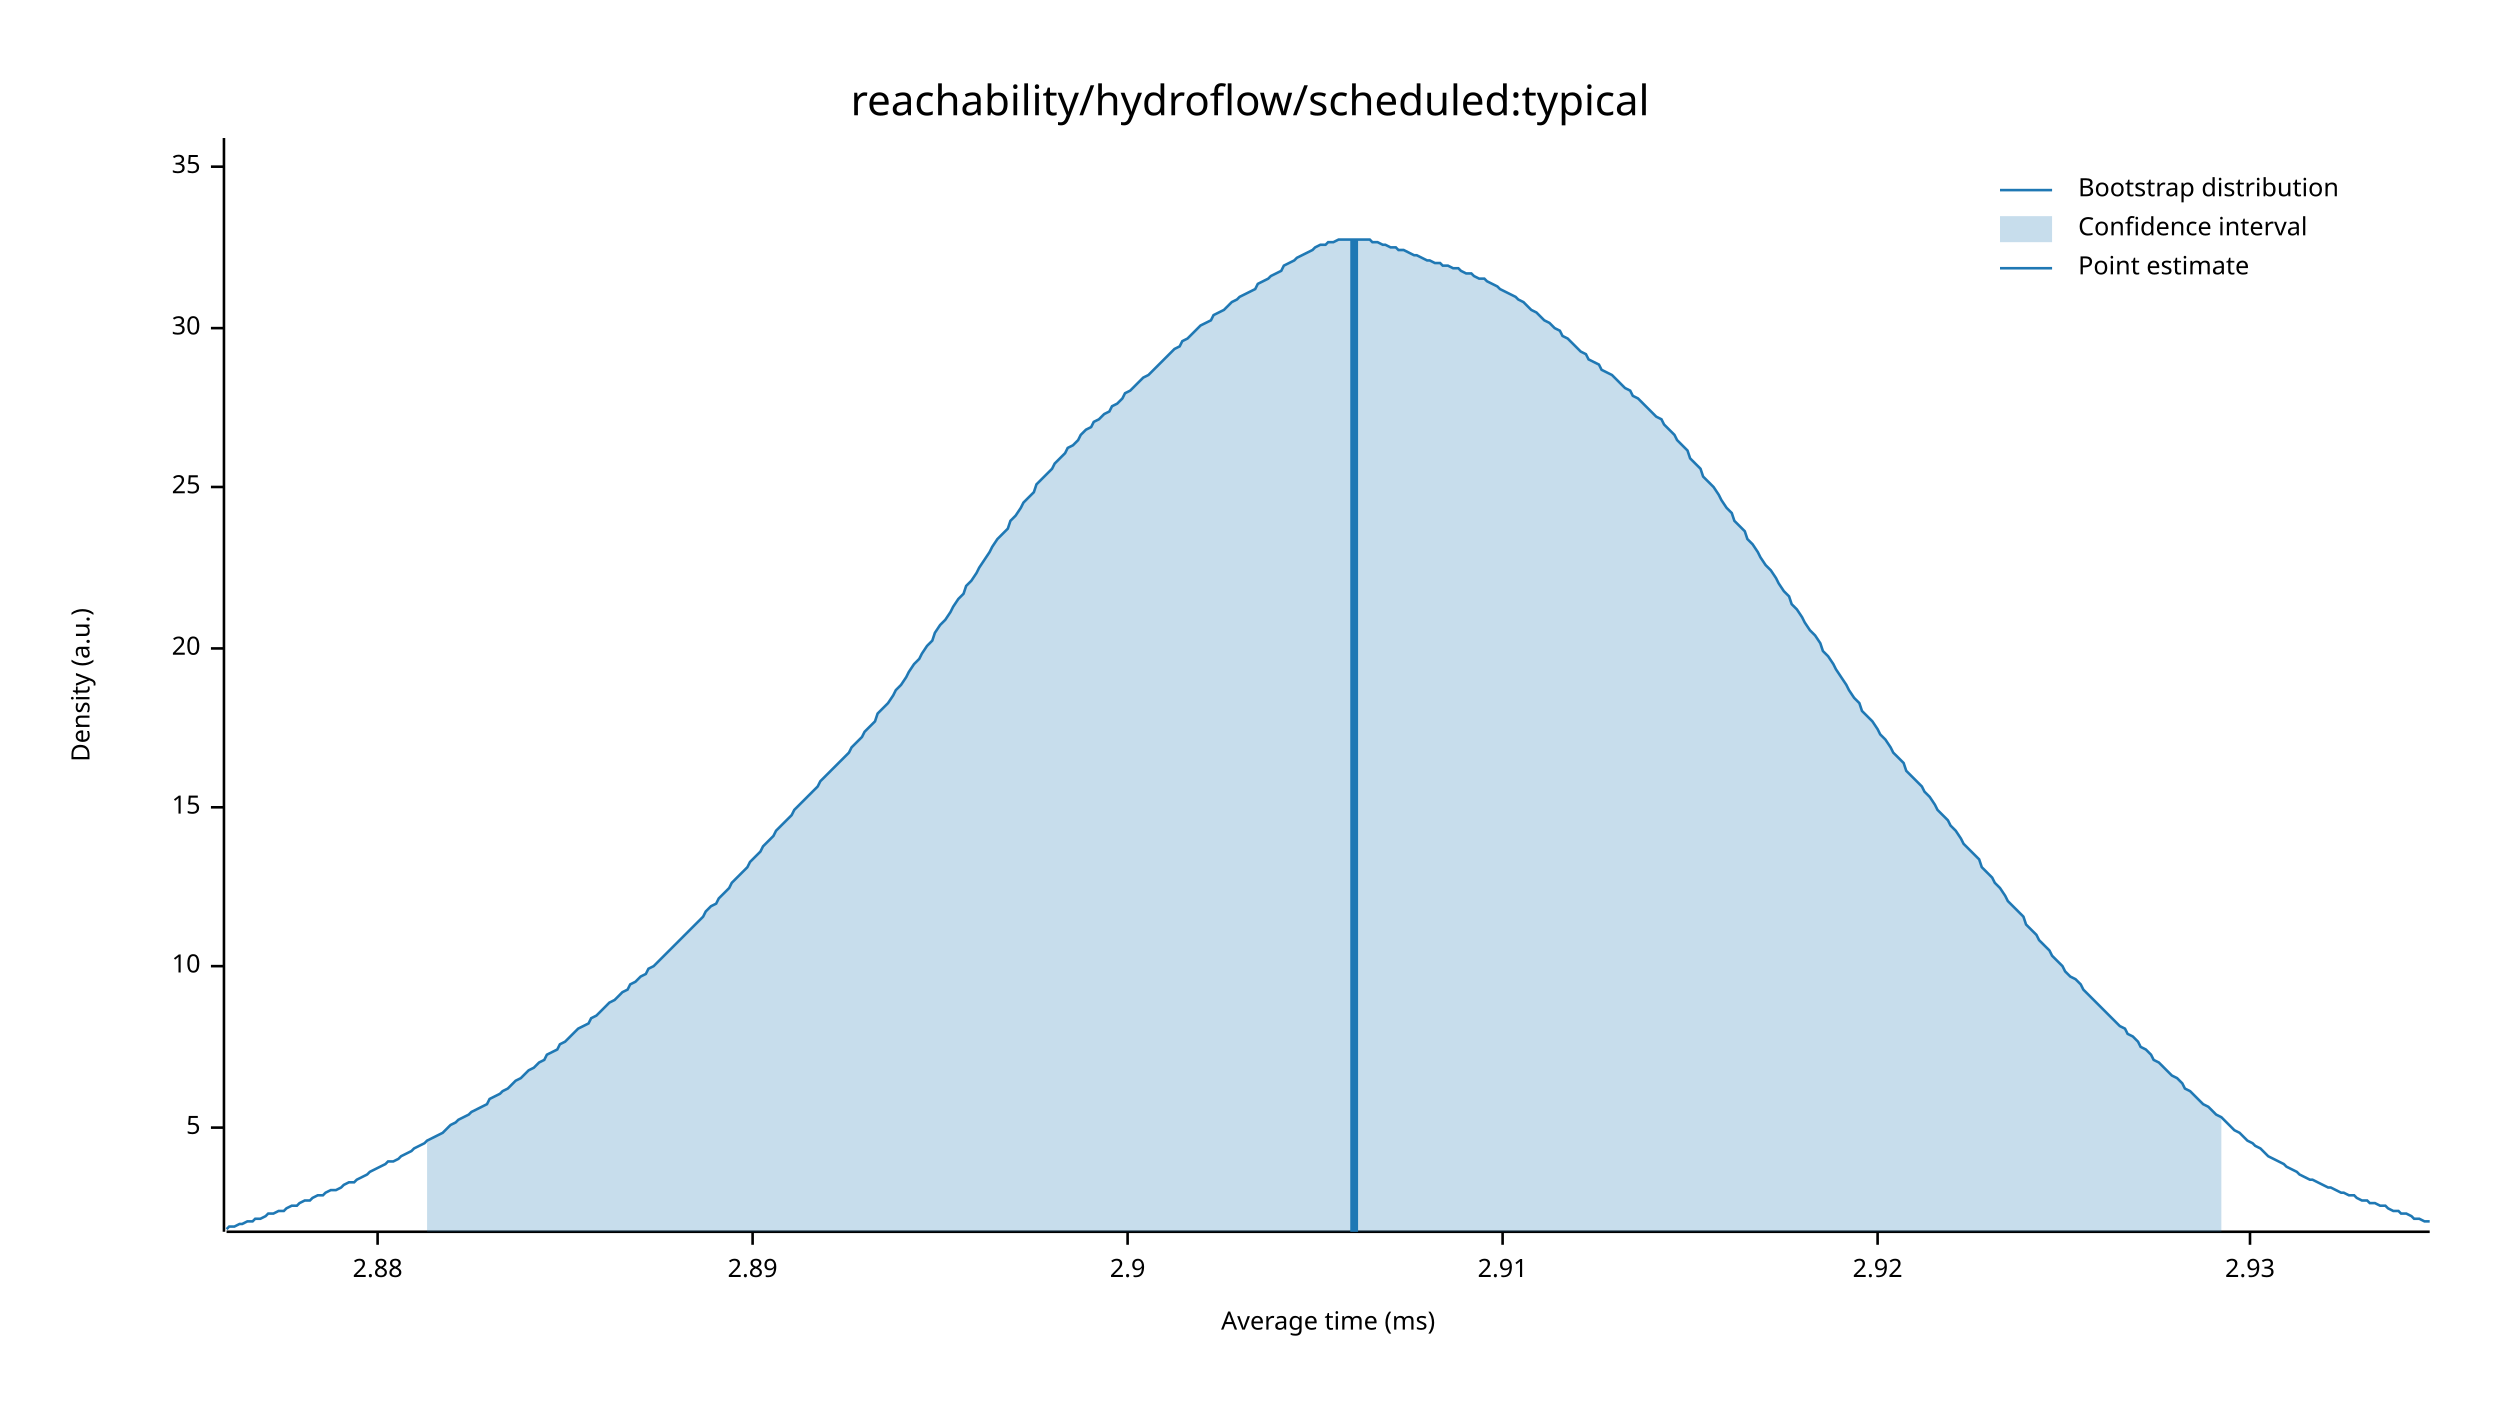
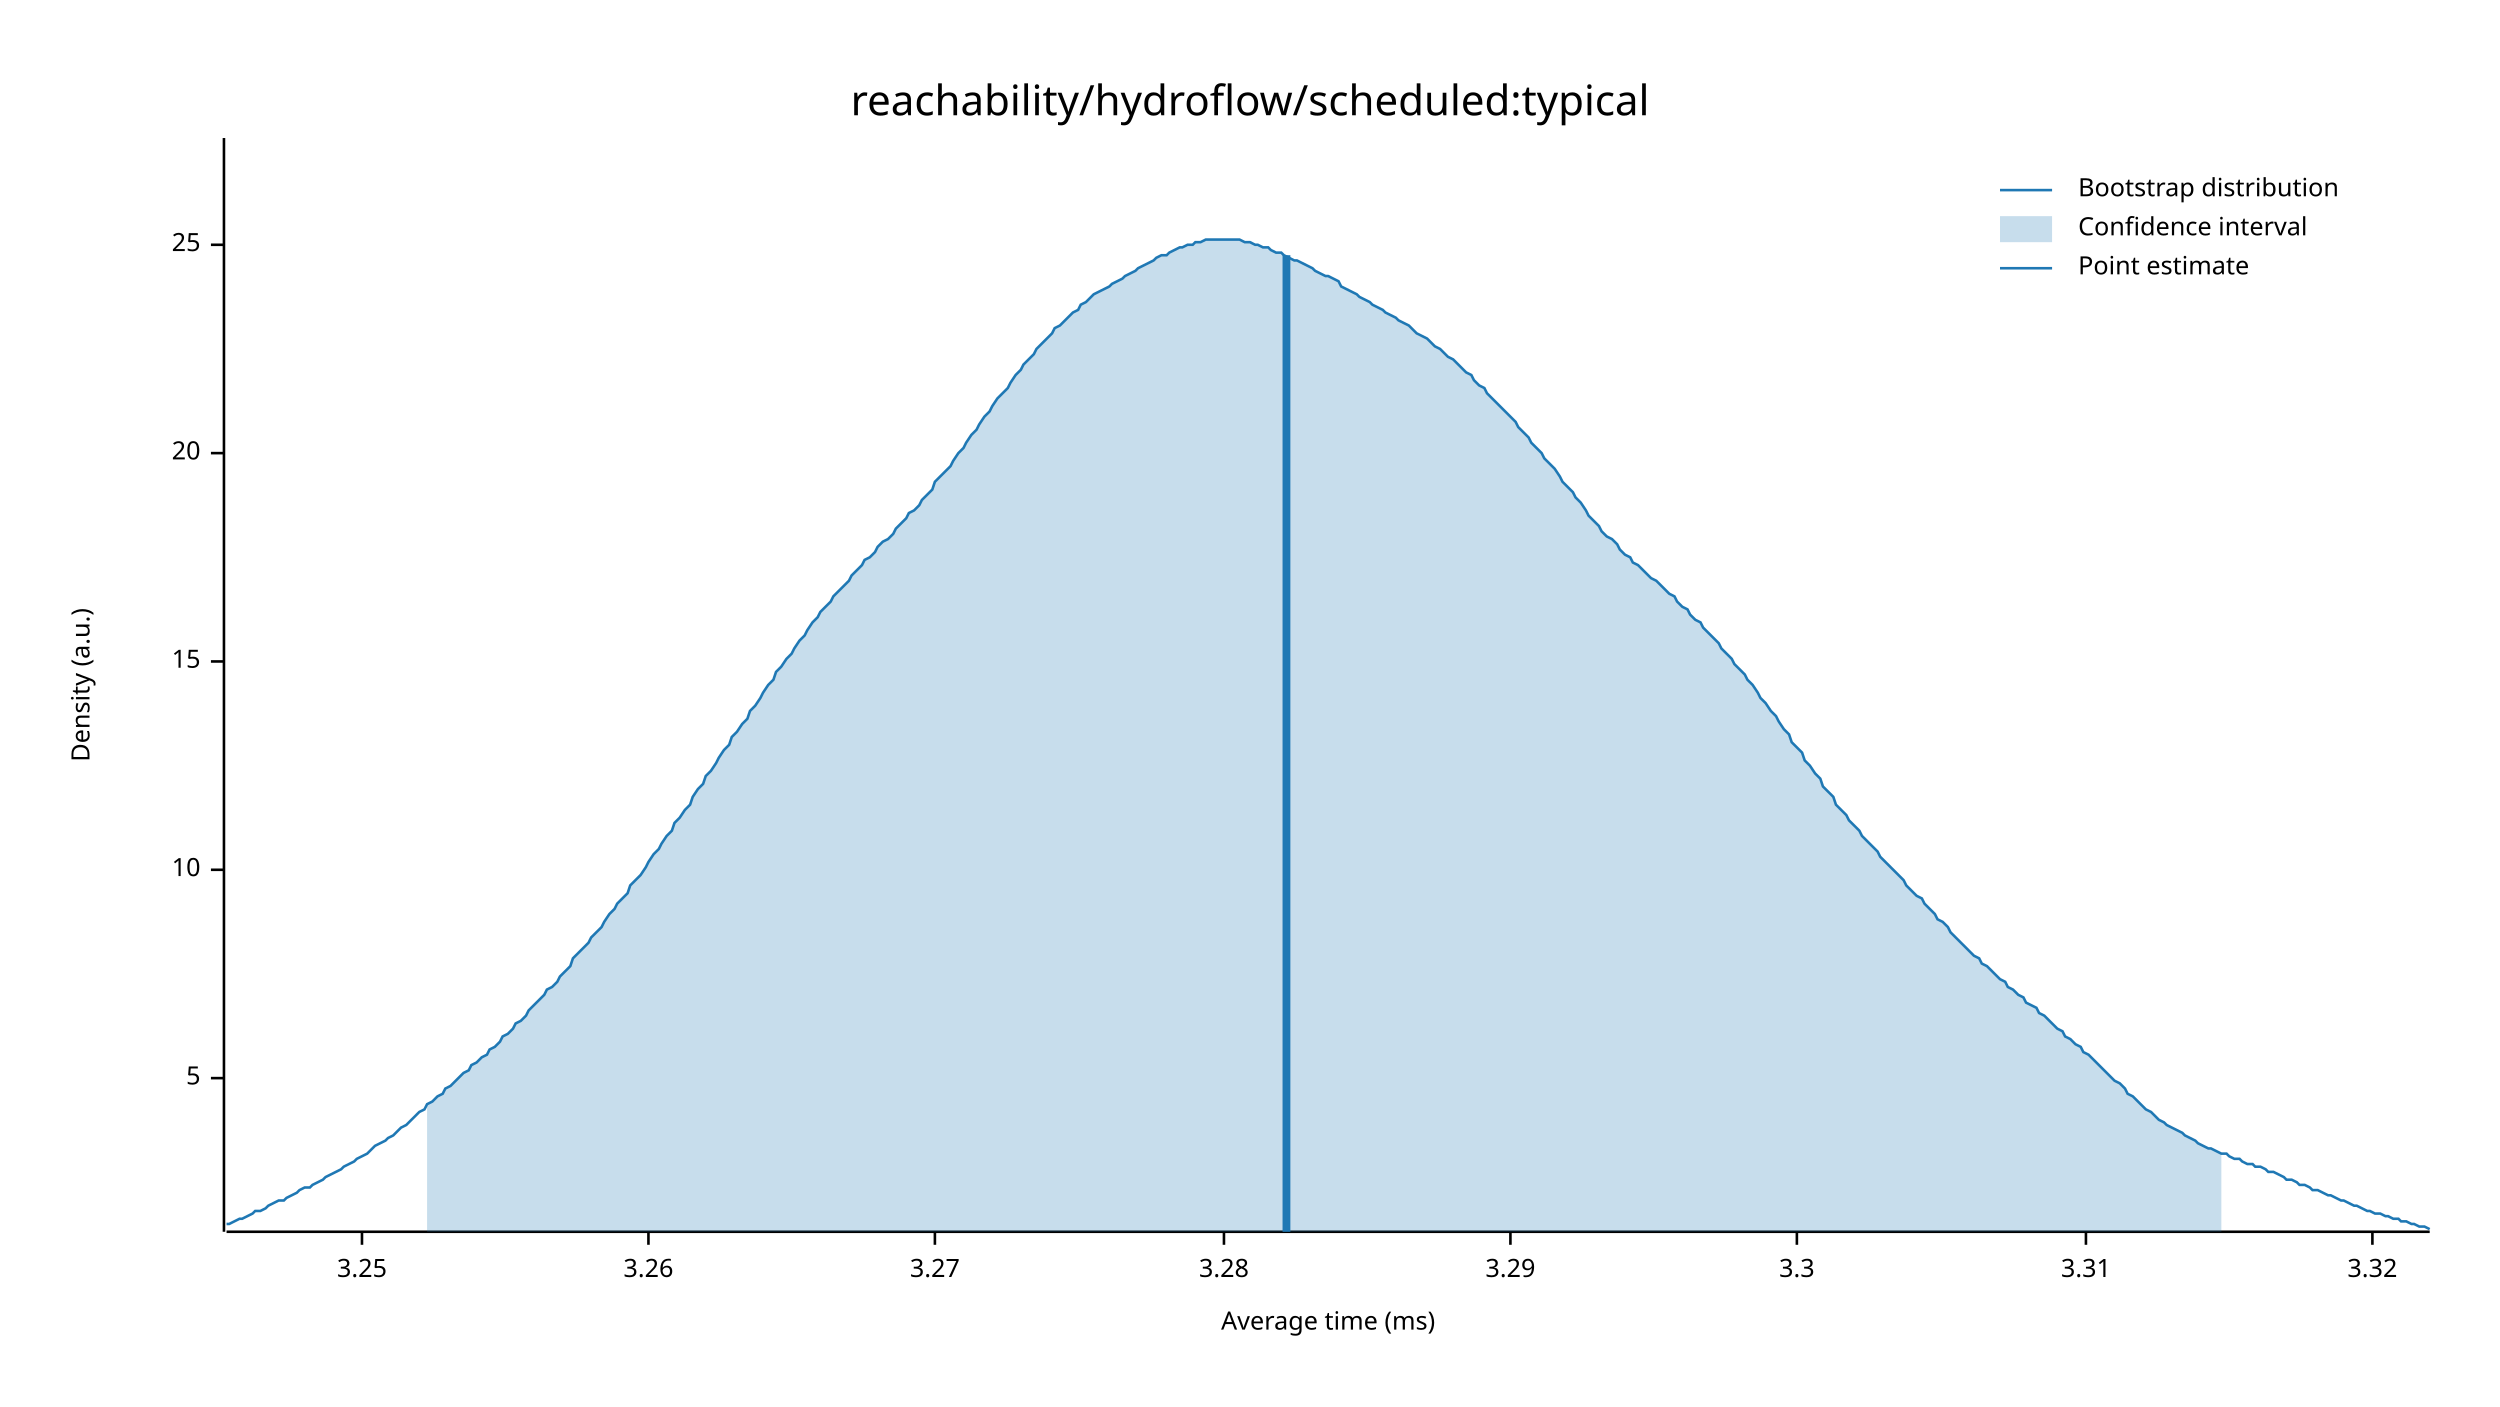
<svg xmlns="http://www.w3.org/2000/svg" width="960" height="540" viewBox="0 0 960 540">
  <text x="480" y="32" dy="0.76em" text-anchor="middle" font-family="sans-serif" font-size="16.129" opacity="1" fill="#000000">
reachability/hydroflow/scheduled:typical
</text>
  <text x="27" y="263" dy="0.76em" text-anchor="middle" font-family="sans-serif" font-size="9.677" opacity="1" fill="#000000" transform="rotate(270, 27, 263)">
Density (a.u.)
</text>
  <text x="510" y="513" dy="-0.5ex" text-anchor="middle" font-family="sans-serif" font-size="9.677" opacity="1" fill="#000000">
Average time (ms)
</text>
  <polyline fill="none" opacity="1" stroke="#000000" stroke-width="1" points="86,53 86,473 " />
-   <text x="77" y="433" dy="0.5ex" text-anchor="end" font-family="sans-serif" font-size="9.677" opacity="1" fill="#000000">
+   <text x="77" y="414" dy="0.5ex" text-anchor="end" font-family="sans-serif" font-size="9.677" opacity="1" fill="#000000">
5
</text>
-   <polyline fill="none" opacity="1" stroke="#000000" stroke-width="1" points="81,433 86,433 " />
-   <text x="77" y="371" dy="0.5ex" text-anchor="end" font-family="sans-serif" font-size="9.677" opacity="1" fill="#000000">
+   <polyline fill="none" opacity="1" stroke="#000000" stroke-width="1" points="81,414 86,414 " />
+   <text x="77" y="334" dy="0.5ex" text-anchor="end" font-family="sans-serif" font-size="9.677" opacity="1" fill="#000000">
10
</text>
-   <polyline fill="none" opacity="1" stroke="#000000" stroke-width="1" points="81,371 86,371 " />
-   <text x="77" y="310" dy="0.5ex" text-anchor="end" font-family="sans-serif" font-size="9.677" opacity="1" fill="#000000">
+   <polyline fill="none" opacity="1" stroke="#000000" stroke-width="1" points="81,334 86,334 " />
+   <text x="77" y="254" dy="0.5ex" text-anchor="end" font-family="sans-serif" font-size="9.677" opacity="1" fill="#000000">
15
</text>
-   <polyline fill="none" opacity="1" stroke="#000000" stroke-width="1" points="81,310 86,310 " />
-   <text x="77" y="249" dy="0.5ex" text-anchor="end" font-family="sans-serif" font-size="9.677" opacity="1" fill="#000000">
+   <polyline fill="none" opacity="1" stroke="#000000" stroke-width="1" points="81,254 86,254 " />
+   <text x="77" y="174" dy="0.5ex" text-anchor="end" font-family="sans-serif" font-size="9.677" opacity="1" fill="#000000">
20
</text>
-   <polyline fill="none" opacity="1" stroke="#000000" stroke-width="1" points="81,249 86,249 " />
-   <text x="77" y="187" dy="0.5ex" text-anchor="end" font-family="sans-serif" font-size="9.677" opacity="1" fill="#000000">
+   <polyline fill="none" opacity="1" stroke="#000000" stroke-width="1" points="81,174 86,174 " />
+   <text x="77" y="94" dy="0.5ex" text-anchor="end" font-family="sans-serif" font-size="9.677" opacity="1" fill="#000000">
25
</text>
-   <polyline fill="none" opacity="1" stroke="#000000" stroke-width="1" points="81,187 86,187 " />
-   <text x="77" y="126" dy="0.5ex" text-anchor="end" font-family="sans-serif" font-size="9.677" opacity="1" fill="#000000">
- 30
+   <polyline fill="none" opacity="1" stroke="#000000" stroke-width="1" points="81,94 86,94 " />
+   <polyline fill="none" opacity="1" stroke="#000000" stroke-width="1" points="87,473 933,473 " />
+   <text x="139" y="483" dy="0.76em" text-anchor="middle" font-family="sans-serif" font-size="9.677" opacity="1" fill="#000000">
+ 3.25
</text>
-   <polyline fill="none" opacity="1" stroke="#000000" stroke-width="1" points="81,126 86,126 " />
-   <text x="77" y="64" dy="0.5ex" text-anchor="end" font-family="sans-serif" font-size="9.677" opacity="1" fill="#000000">
- 35
+   <polyline fill="none" opacity="1" stroke="#000000" stroke-width="1" points="139,473 139,478 " />
+   <text x="249" y="483" dy="0.76em" text-anchor="middle" font-family="sans-serif" font-size="9.677" opacity="1" fill="#000000">
+ 3.26
</text>
-   <polyline fill="none" opacity="1" stroke="#000000" stroke-width="1" points="81,64 86,64 " />
-   <polyline fill="none" opacity="1" stroke="#000000" stroke-width="1" points="87,473 933,473 " />
-   <text x="145" y="483" dy="0.76em" text-anchor="middle" font-family="sans-serif" font-size="9.677" opacity="1" fill="#000000">
- 2.88
+   <polyline fill="none" opacity="1" stroke="#000000" stroke-width="1" points="249,473 249,478 " />
+   <text x="359" y="483" dy="0.76em" text-anchor="middle" font-family="sans-serif" font-size="9.677" opacity="1" fill="#000000">
+ 3.27
</text>
-   <polyline fill="none" opacity="1" stroke="#000000" stroke-width="1" points="145,473 145,478 " />
-   <text x="289" y="483" dy="0.76em" text-anchor="middle" font-family="sans-serif" font-size="9.677" opacity="1" fill="#000000">
- 2.89
+   <polyline fill="none" opacity="1" stroke="#000000" stroke-width="1" points="359,473 359,478 " />
+   <text x="470" y="483" dy="0.76em" text-anchor="middle" font-family="sans-serif" font-size="9.677" opacity="1" fill="#000000">
+ 3.28
</text>
-   <polyline fill="none" opacity="1" stroke="#000000" stroke-width="1" points="289,473 289,478 " />
-   <text x="433" y="483" dy="0.76em" text-anchor="middle" font-family="sans-serif" font-size="9.677" opacity="1" fill="#000000">
- 2.9
+   <polyline fill="none" opacity="1" stroke="#000000" stroke-width="1" points="470,473 470,478 " />
+   <text x="580" y="483" dy="0.76em" text-anchor="middle" font-family="sans-serif" font-size="9.677" opacity="1" fill="#000000">
+ 3.29
</text>
-   <polyline fill="none" opacity="1" stroke="#000000" stroke-width="1" points="433,473 433,478 " />
-   <text x="577" y="483" dy="0.76em" text-anchor="middle" font-family="sans-serif" font-size="9.677" opacity="1" fill="#000000">
- 2.91
+   <polyline fill="none" opacity="1" stroke="#000000" stroke-width="1" points="580,473 580,478 " />
+   <text x="690" y="483" dy="0.76em" text-anchor="middle" font-family="sans-serif" font-size="9.677" opacity="1" fill="#000000">
+ 3.3
</text>
-   <polyline fill="none" opacity="1" stroke="#000000" stroke-width="1" points="577,473 577,478 " />
-   <text x="721" y="483" dy="0.76em" text-anchor="middle" font-family="sans-serif" font-size="9.677" opacity="1" fill="#000000">
- 2.92
+   <polyline fill="none" opacity="1" stroke="#000000" stroke-width="1" points="690,473 690,478 " />
+   <text x="801" y="483" dy="0.76em" text-anchor="middle" font-family="sans-serif" font-size="9.677" opacity="1" fill="#000000">
+ 3.31
</text>
-   <polyline fill="none" opacity="1" stroke="#000000" stroke-width="1" points="721,473 721,478 " />
-   <text x="864" y="483" dy="0.76em" text-anchor="middle" font-family="sans-serif" font-size="9.677" opacity="1" fill="#000000">
- 2.93
+   <polyline fill="none" opacity="1" stroke="#000000" stroke-width="1" points="801,473 801,478 " />
+   <text x="911" y="483" dy="0.76em" text-anchor="middle" font-family="sans-serif" font-size="9.677" opacity="1" fill="#000000">
+ 3.32
</text>
-   <polyline fill="none" opacity="1" stroke="#000000" stroke-width="1" points="864,473 864,478 " />
-   <polyline fill="none" opacity="1" stroke="#1F78B4" stroke-width="1" points="87,472 88,471 90,471 92,470 93,470 95,469 97,469 98,468 100,468 102,467 103,466 105,466 107,465 109,465 110,464 112,463 114,463 115,462 117,461 119,461 120,460 122,459 124,459 125,458 127,457 129,457 131,456 132,455 134,454 136,454 137,453 139,452 141,451 142,450 144,449 146,448 148,447 149,446 151,446 153,445 154,444 156,443 158,442 159,441 161,440 163,439 164,438 166,437 168,436 170,435 171,434 173,432 175,431 176,430 178,429 180,428 181,427 183,426 185,425 187,424 188,422 190,421 192,420 193,419 195,418 197,416 198,415 200,414 202,412 203,411 205,410 207,408 209,407 210,405 212,404 214,403 215,401 217,400 219,398 220,397 222,395 224,394 226,393 227,391 229,390 231,388 232,387 234,385 236,384 237,383 239,381 241,380 242,378 244,377 246,375 248,374 249,372 251,371 253,369 254,368 256,366 258,364 259,363 261,361 263,359 265,357 266,356 268,354 270,352 271,350 273,348 275,347 276,345 278,343 280,341 281,339 283,337 285,335 287,333 288,331 290,329 292,327 293,325 295,323 297,321 298,319 300,317 302,315 304,313 305,311 307,309 309,307 310,306 312,304 314,302 315,300 317,298 319,296 320,295 322,293 324,291 326,289 327,287 329,285 331,283 332,281 334,279 336,277 337,274 339,272 341,270 343,267 344,265 346,263 348,260 349,258 351,255 353,253 354,251 356,248 358,246 359,243 361,240 363,238 365,235 366,233 368,230 370,228 371,225 373,223 375,220 376,218 378,215 380,212 381,210 383,207 385,205 387,203 388,200 390,198 392,195 393,193 395,191 397,189 398,186 400,184 402,182 404,180 405,178 407,176 409,174 410,172 412,171 414,169 415,167 417,165 419,164 420,162 422,161 424,159 426,158 427,156 429,155 431,153 432,151 434,150 436,148 437,147 439,145 441,144 443,142 444,141 446,139 448,137 449,136 451,134 453,133 454,131 456,130 458,128 459,127 461,125 463,124 465,123 466,121 468,120 470,119 471,118 473,116 475,115 476,114 478,113 480,112 482,111 483,109 485,108 487,107 488,106 490,105 492,104 493,102 495,101 497,100 498,99 500,98 502,97 504,96 505,95 507,94 509,94 510,93 512,93 514,92 515,92 517,92 519,92 521,92 522,92 524,92 526,92 527,93 529,93 531,94 532,94 534,95 536,95 537,96 539,96 541,97 543,98 544,98 546,99 548,100 549,100 551,101 553,101 554,102 556,102 558,103 560,103 561,104 563,105 565,105 566,106 568,107 570,107 571,108 573,109 575,110 576,111 578,112 580,113 582,114 583,115 585,116 587,118 588,119 590,120 592,122 593,123 595,124 597,126 599,127 600,129 602,130 604,132 605,133 607,135 609,136 610,138 612,139 614,140 615,142 617,143 619,144 621,146 622,147 624,149 626,150 627,152 629,153 631,155 632,156 634,158 636,160 638,161 639,163 641,165 643,167 644,169 646,171 648,173 649,176 651,178 653,180 654,183 656,185 658,187 660,190 661,192 663,195 665,197 666,200 668,202 670,204 671,207 673,209 675,212 676,214 678,217 680,219 682,222 683,224 685,227 687,229 688,232 690,234 692,237 693,239 695,242 697,244 699,247 700,250 702,252 704,255 705,257 707,260 709,263 710,265 712,268 714,270 715,273 717,275 719,277 721,280 722,282 724,284 726,287 727,289 729,291 731,293 732,296 734,298 736,300 738,302 739,304 741,306 743,309 744,311 746,313 748,315 749,317 751,319 753,322 754,324 756,326 758,328 760,330 761,333 763,335 765,337 766,339 768,341 770,344 771,346 773,348 775,350 777,352 778,355 780,357 782,359 783,361 785,363 787,365 788,367 790,369 792,371 793,373 795,375 797,376 799,378 800,380 802,382 804,384 805,385 807,387 809,389 810,390 812,392 814,394 816,395 817,397 819,398 821,400 822,402 824,403 826,405 827,407 829,408 831,410 832,411 834,413 836,414 838,416 839,418 841,419 843,421 844,422 846,424 848,425 849,426 851,428 853,429 855,431 856,432 858,434 860,435 861,436 863,438 865,439 866,440 868,441 870,443 871,444 873,445 875,446 877,447 878,448 880,449 882,450 883,451 885,452 887,453 888,453 890,454 892,455 894,456 895,456 897,457 899,458 900,458 902,459 904,459 905,460 907,461 909,461 910,462 912,462 914,463 916,463 917,464 919,465 921,465 922,466 924,466 926,467 927,468 929,468 931,469 933,469 " />
-   <polygon opacity="0.25" fill="#1F78B4" points="164,438 166,437 168,436 170,435 171,434 173,432 175,431 176,430 178,429 180,428 181,427 183,426 185,425 187,424 188,422 190,421 192,420 193,419 195,418 197,416 198,415 200,414 202,412 203,411 205,410 207,408 209,407 210,405 212,404 214,403 215,401 217,400 219,398 220,397 222,395 224,394 226,393 227,391 229,390 231,388 232,387 234,385 236,384 237,383 239,381 241,380 242,378 244,377 246,375 248,374 249,372 251,371 253,369 254,368 256,366 258,364 259,363 261,361 263,359 265,357 266,356 268,354 270,352 271,350 273,348 275,347 276,345 278,343 280,341 281,339 283,337 285,335 287,333 288,331 290,329 292,327 293,325 295,323 297,321 298,319 300,317 302,315 304,313 305,311 307,309 309,307 310,306 312,304 314,302 315,300 317,298 319,296 320,295 322,293 324,291 326,289 327,287 329,285 331,283 332,281 334,279 336,277 337,274 339,272 341,270 343,267 344,265 346,263 348,260 349,258 351,255 353,253 354,251 356,248 358,246 359,243 361,240 363,238 365,235 366,233 368,230 370,228 371,225 373,223 375,220 376,218 378,215 380,212 381,210 383,207 385,205 387,203 388,200 390,198 392,195 393,193 395,191 397,189 398,186 400,184 402,182 404,180 405,178 407,176 409,174 410,172 412,171 414,169 415,167 417,165 419,164 420,162 422,161 424,159 426,158 427,156 429,155 431,153 432,151 434,150 436,148 437,147 439,145 441,144 443,142 444,141 446,139 448,137 449,136 451,134 453,133 454,131 456,130 458,128 459,127 461,125 463,124 465,123 466,121 468,120 470,119 471,118 473,116 475,115 476,114 478,113 480,112 482,111 483,109 485,108 487,107 488,106 490,105 492,104 493,102 495,101 497,100 498,99 500,98 502,97 504,96 505,95 507,94 509,94 510,93 512,93 514,92 515,92 517,92 519,92 521,92 522,92 524,92 526,92 527,93 529,93 531,94 532,94 534,95 536,95 537,96 539,96 541,97 543,98 544,98 546,99 548,100 549,100 551,101 553,101 554,102 556,102 558,103 560,103 561,104 563,105 565,105 566,106 568,107 570,107 571,108 573,109 575,110 576,111 578,112 580,113 582,114 583,115 585,116 587,118 588,119 590,120 592,122 593,123 595,124 597,126 599,127 600,129 602,130 604,132 605,133 607,135 609,136 610,138 612,139 614,140 615,142 617,143 619,144 621,146 622,147 624,149 626,150 627,152 629,153 631,155 632,156 634,158 636,160 638,161 639,163 641,165 643,167 644,169 646,171 648,173 649,176 651,178 653,180 654,183 656,185 658,187 660,190 661,192 663,195 665,197 666,200 668,202 670,204 671,207 673,209 675,212 676,214 678,217 680,219 682,222 683,224 685,227 687,229 688,232 690,234 692,237 693,239 695,242 697,244 699,247 700,250 702,252 704,255 705,257 707,260 709,263 710,265 712,268 714,270 715,273 717,275 719,277 721,280 722,282 724,284 726,287 727,289 729,291 731,293 732,296 734,298 736,300 738,302 739,304 741,306 743,309 744,311 746,313 748,315 749,317 751,319 753,322 754,324 756,326 758,328 760,330 761,333 763,335 765,337 766,339 768,341 770,344 771,346 773,348 775,350 777,352 778,355 780,357 782,359 783,361 785,363 787,365 788,367 790,369 792,371 793,373 795,375 797,376 799,378 800,380 802,382 804,384 805,385 807,387 809,389 810,390 812,392 814,394 816,395 817,397 819,398 821,400 822,402 824,403 826,405 827,407 829,408 831,410 832,411 834,413 836,414 838,416 839,418 841,419 843,421 844,422 846,424 848,425 849,426 851,428 853,429 853,473 164,473 " />
-   <polyline fill="none" opacity="1" stroke="#1F78B4" stroke-width="3" points="520,473 520,92 " />
+   <polyline fill="none" opacity="1" stroke="#000000" stroke-width="1" points="911,473 911,478 " />
+   <polyline fill="none" opacity="1" stroke="#1F78B4" stroke-width="1" points="87,470 88,470 90,469 92,468 93,468 95,467 97,466 98,465 100,465 102,464 103,463 105,462 107,461 109,461 110,460 112,459 114,458 115,457 117,456 119,456 120,455 122,454 124,453 125,452 127,451 129,450 131,449 132,448 134,447 136,446 137,445 139,444 141,443 142,442 144,440 146,439 148,438 149,437 151,436 153,434 154,433 156,432 158,430 159,429 161,427 163,426 164,424 166,423 168,421 170,420 171,418 173,417 175,415 176,414 178,412 180,411 181,409 183,408 185,406 187,405 188,403 190,402 192,400 193,398 195,397 197,395 198,393 200,392 202,390 203,388 205,386 207,384 209,382 210,380 212,379 214,377 215,375 217,373 219,371 220,368 222,366 224,364 226,362 227,360 229,358 231,356 232,354 234,351 236,349 237,347 239,345 241,343 242,340 244,338 246,336 248,333 249,331 251,328 253,326 254,324 256,321 258,319 259,316 261,314 263,311 265,309 266,306 268,303 270,301 271,298 273,296 275,293 276,291 278,288 280,286 281,283 283,281 285,278 287,276 288,273 290,271 292,268 293,266 295,263 297,261 298,258 300,256 302,253 304,251 305,249 307,246 309,244 310,242 312,239 314,237 315,235 317,233 319,231 320,229 322,227 324,225 326,223 327,221 329,219 331,217 332,215 334,214 336,212 337,210 339,208 341,207 343,205 344,203 346,201 348,199 349,197 351,196 353,194 354,192 356,190 358,188 359,185 361,183 363,181 365,179 366,177 368,174 370,172 371,170 373,167 375,165 376,163 378,160 380,158 381,156 383,153 385,151 387,149 388,147 390,144 392,142 393,140 395,138 397,136 398,134 400,132 402,130 404,128 405,126 407,125 409,123 410,122 412,120 414,119 415,117 417,116 419,114 420,113 422,112 424,111 426,110 427,109 429,108 431,107 432,106 434,105 436,104 437,103 439,102 441,101 443,100 444,99 446,98 448,98 449,97 451,96 453,95 454,95 456,94 458,94 459,93 461,93 463,92 465,92 466,92 468,92 470,92 471,92 473,92 475,92 476,92 478,93 480,93 482,94 483,94 485,95 487,95 488,96 490,97 492,97 493,98 495,99 497,100 498,100 500,101 502,102 504,103 505,104 507,105 509,106 510,106 512,107 514,108 515,110 517,111 519,112 521,113 522,114 524,115 526,116 527,117 529,118 531,119 532,120 534,121 536,122 537,123 539,124 541,125 543,127 544,128 546,129 548,130 549,131 551,133 553,134 554,135 556,137 558,138 560,140 561,141 563,143 565,144 566,146 568,148 570,149 571,151 573,153 575,155 576,156 578,158 580,160 582,162 583,164 585,166 587,168 588,170 590,172 592,174 593,176 595,178 597,180 599,183 600,185 602,187 604,189 605,191 607,193 609,196 610,198 612,200 614,202 615,204 617,206 619,207 621,209 622,211 624,213 626,214 627,216 629,217 631,219 632,220 634,222 636,223 638,225 639,226 641,228 643,229 644,231 646,233 648,234 649,236 651,238 653,239 654,241 656,243 658,245 660,247 661,249 663,251 665,253 666,255 668,257 670,259 671,261 673,263 675,266 676,268 678,270 680,273 682,275 683,277 685,280 687,282 688,285 690,287 692,289 693,292 695,294 697,297 699,299 700,302 702,304 704,306 705,309 707,311 709,313 710,315 712,317 714,319 715,321 717,323 719,325 721,327 722,329 724,331 726,333 727,334 729,336 731,338 732,340 734,342 736,344 738,345 739,347 741,349 743,351 744,353 746,354 748,356 749,358 751,360 753,362 754,363 756,365 758,367 760,368 761,370 763,371 765,373 766,374 768,376 770,377 771,379 773,380 775,382 777,383 778,385 780,386 782,387 783,389 785,390 787,392 788,393 790,395 792,396 793,398 795,399 797,401 799,402 800,404 802,405 804,407 805,408 807,410 809,412 810,413 812,415 814,416 816,418 817,420 819,421 821,423 822,424 824,426 826,427 827,428 829,430 831,431 832,432 834,433 836,434 838,435 839,436 841,437 843,438 844,439 846,440 848,441 849,441 851,442 853,443 855,443 856,444 858,445 860,445 861,446 863,447 865,447 866,448 868,448 870,449 871,450 873,450 875,451 877,452 878,453 880,453 882,454 883,455 885,455 887,456 888,457 890,457 892,458 894,459 895,459 897,460 899,461 900,461 902,462 904,463 905,463 907,464 909,465 910,465 912,466 914,466 916,467 917,467 919,468 921,468 922,469 924,469 926,470 927,470 929,471 931,471 933,472 " />
+   <polygon opacity="0.25" fill="#1F78B4" points="164,424 166,423 168,421 170,420 171,418 173,417 175,415 176,414 178,412 180,411 181,409 183,408 185,406 187,405 188,403 190,402 192,400 193,398 195,397 197,395 198,393 200,392 202,390 203,388 205,386 207,384 209,382 210,380 212,379 214,377 215,375 217,373 219,371 220,368 222,366 224,364 226,362 227,360 229,358 231,356 232,354 234,351 236,349 237,347 239,345 241,343 242,340 244,338 246,336 248,333 249,331 251,328 253,326 254,324 256,321 258,319 259,316 261,314 263,311 265,309 266,306 268,303 270,301 271,298 273,296 275,293 276,291 278,288 280,286 281,283 283,281 285,278 287,276 288,273 290,271 292,268 293,266 295,263 297,261 298,258 300,256 302,253 304,251 305,249 307,246 309,244 310,242 312,239 314,237 315,235 317,233 319,231 320,229 322,227 324,225 326,223 327,221 329,219 331,217 332,215 334,214 336,212 337,210 339,208 341,207 343,205 344,203 346,201 348,199 349,197 351,196 353,194 354,192 356,190 358,188 359,185 361,183 363,181 365,179 366,177 368,174 370,172 371,170 373,167 375,165 376,163 378,160 380,158 381,156 383,153 385,151 387,149 388,147 390,144 392,142 393,140 395,138 397,136 398,134 400,132 402,130 404,128 405,126 407,125 409,123 410,122 412,120 414,119 415,117 417,116 419,114 420,113 422,112 424,111 426,110 427,109 429,108 431,107 432,106 434,105 436,104 437,103 439,102 441,101 443,100 444,99 446,98 448,98 449,97 451,96 453,95 454,95 456,94 458,94 459,93 461,93 463,92 465,92 466,92 468,92 470,92 471,92 473,92 475,92 476,92 478,93 480,93 482,94 483,94 485,95 487,95 488,96 490,97 492,97 493,98 495,99 497,100 498,100 500,101 502,102 504,103 505,104 507,105 509,106 510,106 512,107 514,108 515,110 517,111 519,112 521,113 522,114 524,115 526,116 527,117 529,118 531,119 532,120 534,121 536,122 537,123 539,124 541,125 543,127 544,128 546,129 548,130 549,131 551,133 553,134 554,135 556,137 558,138 560,140 561,141 563,143 565,144 566,146 568,148 570,149 571,151 573,153 575,155 576,156 578,158 580,160 582,162 583,164 585,166 587,168 588,170 590,172 592,174 593,176 595,178 597,180 599,183 600,185 602,187 604,189 605,191 607,193 609,196 610,198 612,200 614,202 615,204 617,206 619,207 621,209 622,211 624,213 626,214 627,216 629,217 631,219 632,220 634,222 636,223 638,225 639,226 641,228 643,229 644,231 646,233 648,234 649,236 651,238 653,239 654,241 656,243 658,245 660,247 661,249 663,251 665,253 666,255 668,257 670,259 671,261 673,263 675,266 676,268 678,270 680,273 682,275 683,277 685,280 687,282 688,285 690,287 692,289 693,292 695,294 697,297 699,299 700,302 702,304 704,306 705,309 707,311 709,313 710,315 712,317 714,319 715,321 717,323 719,325 721,327 722,329 724,331 726,333 727,334 729,336 731,338 732,340 734,342 736,344 738,345 739,347 741,349 743,351 744,353 746,354 748,356 749,358 751,360 753,362 754,363 756,365 758,367 760,368 761,370 763,371 765,373 766,374 768,376 770,377 771,379 773,380 775,382 777,383 778,385 780,386 782,387 783,389 785,390 787,392 788,393 790,395 792,396 793,398 795,399 797,401 799,402 800,404 802,405 804,407 805,408 807,410 809,412 810,413 812,415 814,416 816,418 817,420 819,421 821,423 822,424 824,426 826,427 827,428 829,430 831,431 832,432 834,433 836,434 838,435 839,436 841,437 843,438 844,439 846,440 848,441 849,441 851,442 853,443 853,473 164,473 " />
+   <polyline fill="none" opacity="1" stroke="#1F78B4" stroke-width="3" points="494,473 494,98 " />
  <text x="798" y="68" dy="0.76em" text-anchor="start" font-family="sans-serif" font-size="9.677" opacity="1" fill="#000000">
Bootstrap distribution
</text>
  <text x="798" y="83" dy="0.76em" text-anchor="start" font-family="sans-serif" font-size="9.677" opacity="1" fill="#000000">
Confidence interval
</text>
  <text x="798" y="98" dy="0.76em" text-anchor="start" font-family="sans-serif" font-size="9.677" opacity="1" fill="#000000">
Point estimate
</text>
  <polyline fill="none" opacity="1" stroke="#1F78B4" stroke-width="1" points="768,73 788,73 " />
  <rect x="768" y="83" width="20" height="10" opacity="0.25" fill="#1F78B4" stroke="none" />
  <polyline fill="none" opacity="1" stroke="#1F78B4" stroke-width="1" points="768,103 788,103 " />
</svg>
